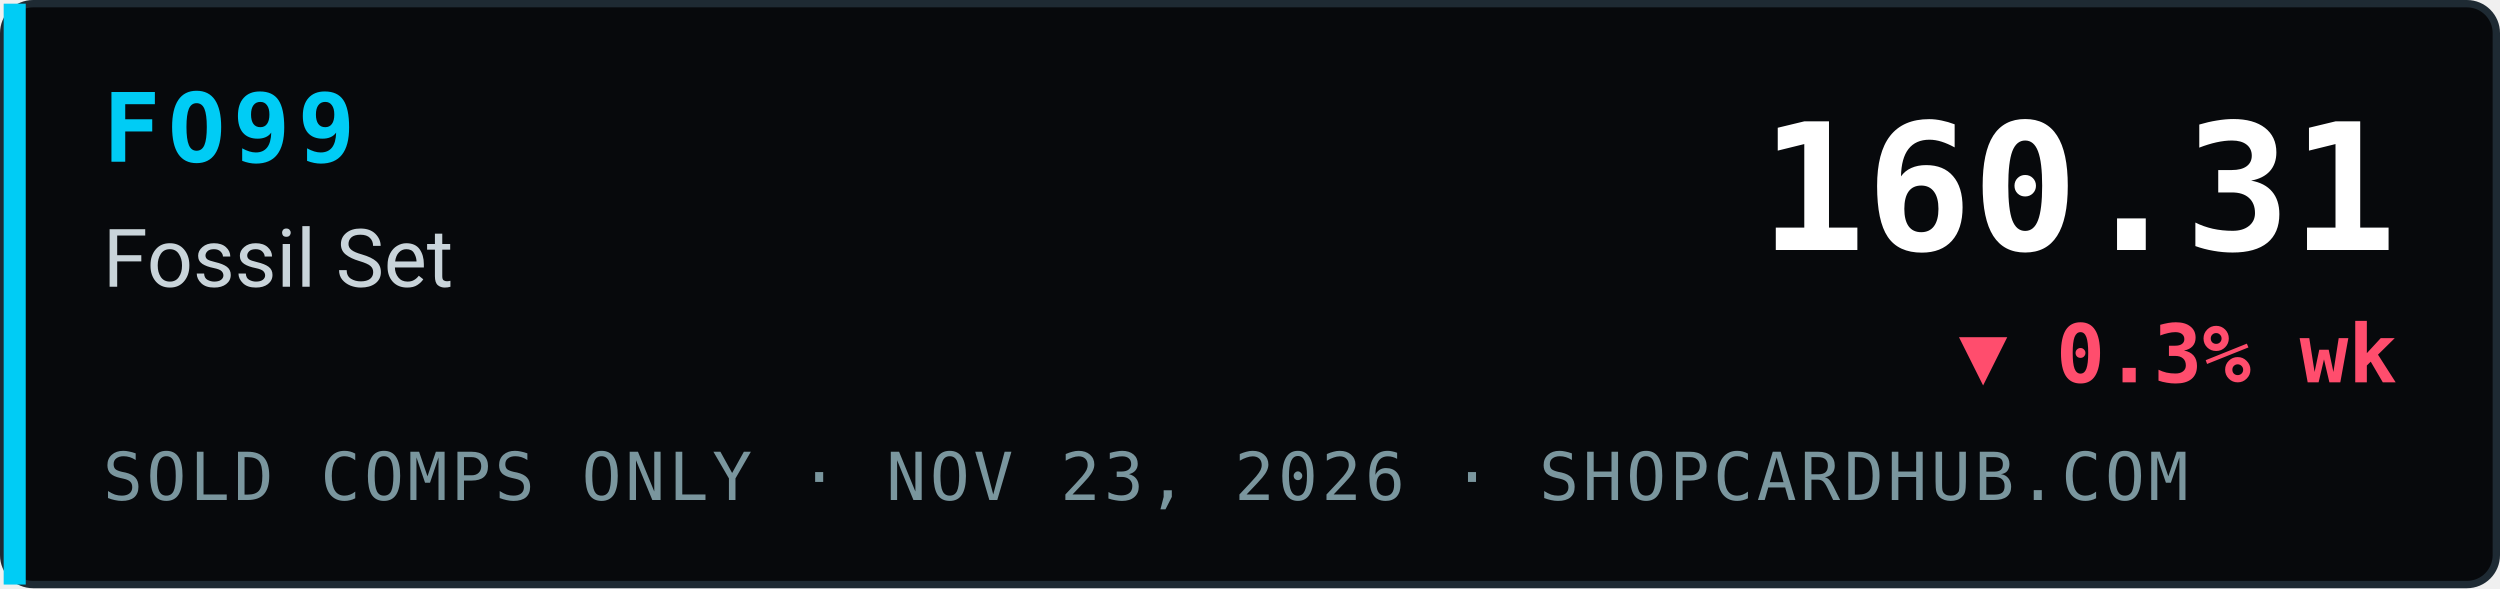
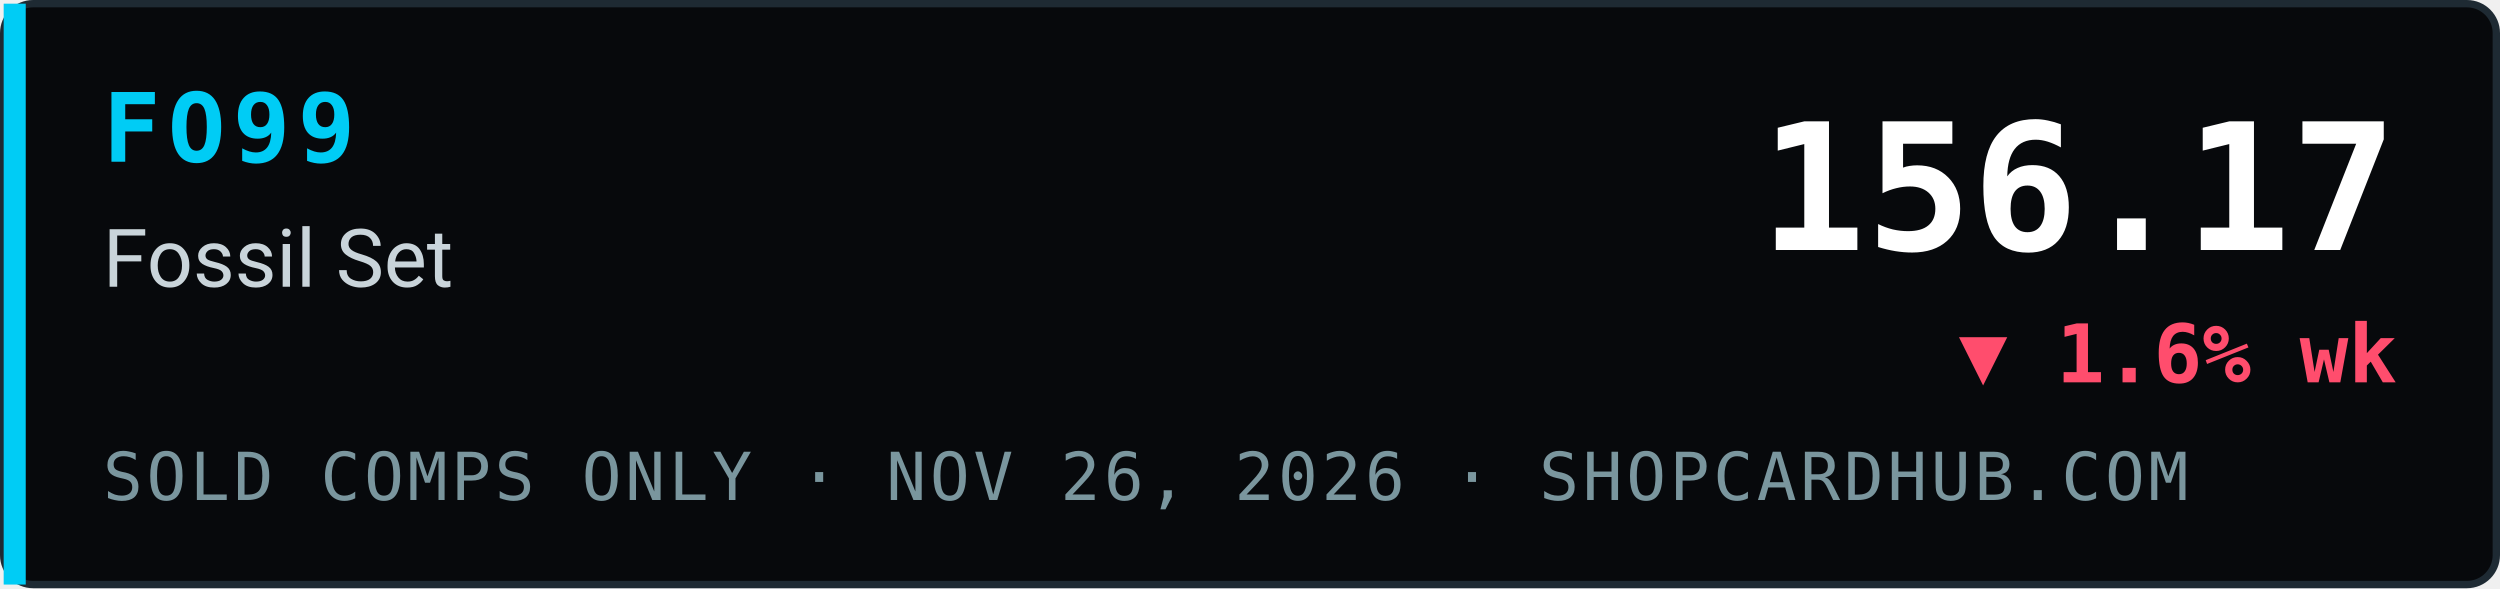
- <svg xmlns="http://www.w3.org/2000/svg" width="340" height="80" viewBox="0 0 340 80" role="img" aria-label="FO99 Fossil Set index 160.31, ▼ 0.3% wk, sold comps only, ShopCardHub">
+ <svg xmlns="http://www.w3.org/2000/svg" width="340" height="80" viewBox="0 0 340 80" role="img" aria-label="FO99 Fossil Set index 156.17, ▼ 1.6% wk, sold comps only, ShopCardHub">
  <rect x="0.5" y="0.5" width="339" height="79" rx="4" fill="#07090c" stroke="#1e2a33" />
  <rect x="0.5" y="0.5" width="3" height="79" fill="#00ccf5" />
  <text x="14" y="22" font-family="ui-monospace,SFMono-Regular,Menlo,Consolas,monospace" font-size="13" font-weight="700" fill="#00ccf5" letter-spacing="1">FO99</text>
  <text x="14" y="39" font-family="system-ui,-apple-system,Segoe UI,Roboto,Helvetica,Arial,sans-serif" font-size="11" fill="#c9d4da">Fossil Set</text>
-   <text x="14" y="68" font-family="ui-monospace,SFMono-Regular,Menlo,Consolas,monospace" font-size="9" fill="#7a969e" letter-spacing="0.5">SOLD COMPS ONLY · NOV 23, 2026 · SHOPCARDHUB.COM</text>
-   <text x="326" y="34" text-anchor="end" font-family="ui-monospace,SFMono-Regular,Menlo,Consolas,monospace" font-size="24" font-weight="700" fill="#ffffff">160.31</text>
-   <text x="326" y="52" text-anchor="end" font-family="ui-monospace,SFMono-Regular,Menlo,Consolas,monospace" font-size="11" font-weight="700" fill="#ff4d6d">▼ 0.3% wk</text>
+   <text x="14" y="68" font-family="ui-monospace,SFMono-Regular,Menlo,Consolas,monospace" font-size="9" fill="#7a969e" letter-spacing="0.5">SOLD COMPS ONLY · NOV 26, 2026 · SHOPCARDHUB.COM</text>
+   <text x="326" y="34" text-anchor="end" font-family="ui-monospace,SFMono-Regular,Menlo,Consolas,monospace" font-size="24" font-weight="700" fill="#ffffff">156.17</text>
+   <text x="326" y="52" text-anchor="end" font-family="ui-monospace,SFMono-Regular,Menlo,Consolas,monospace" font-size="11" font-weight="700" fill="#ff4d6d">▼ 1.6% wk</text>
</svg>
